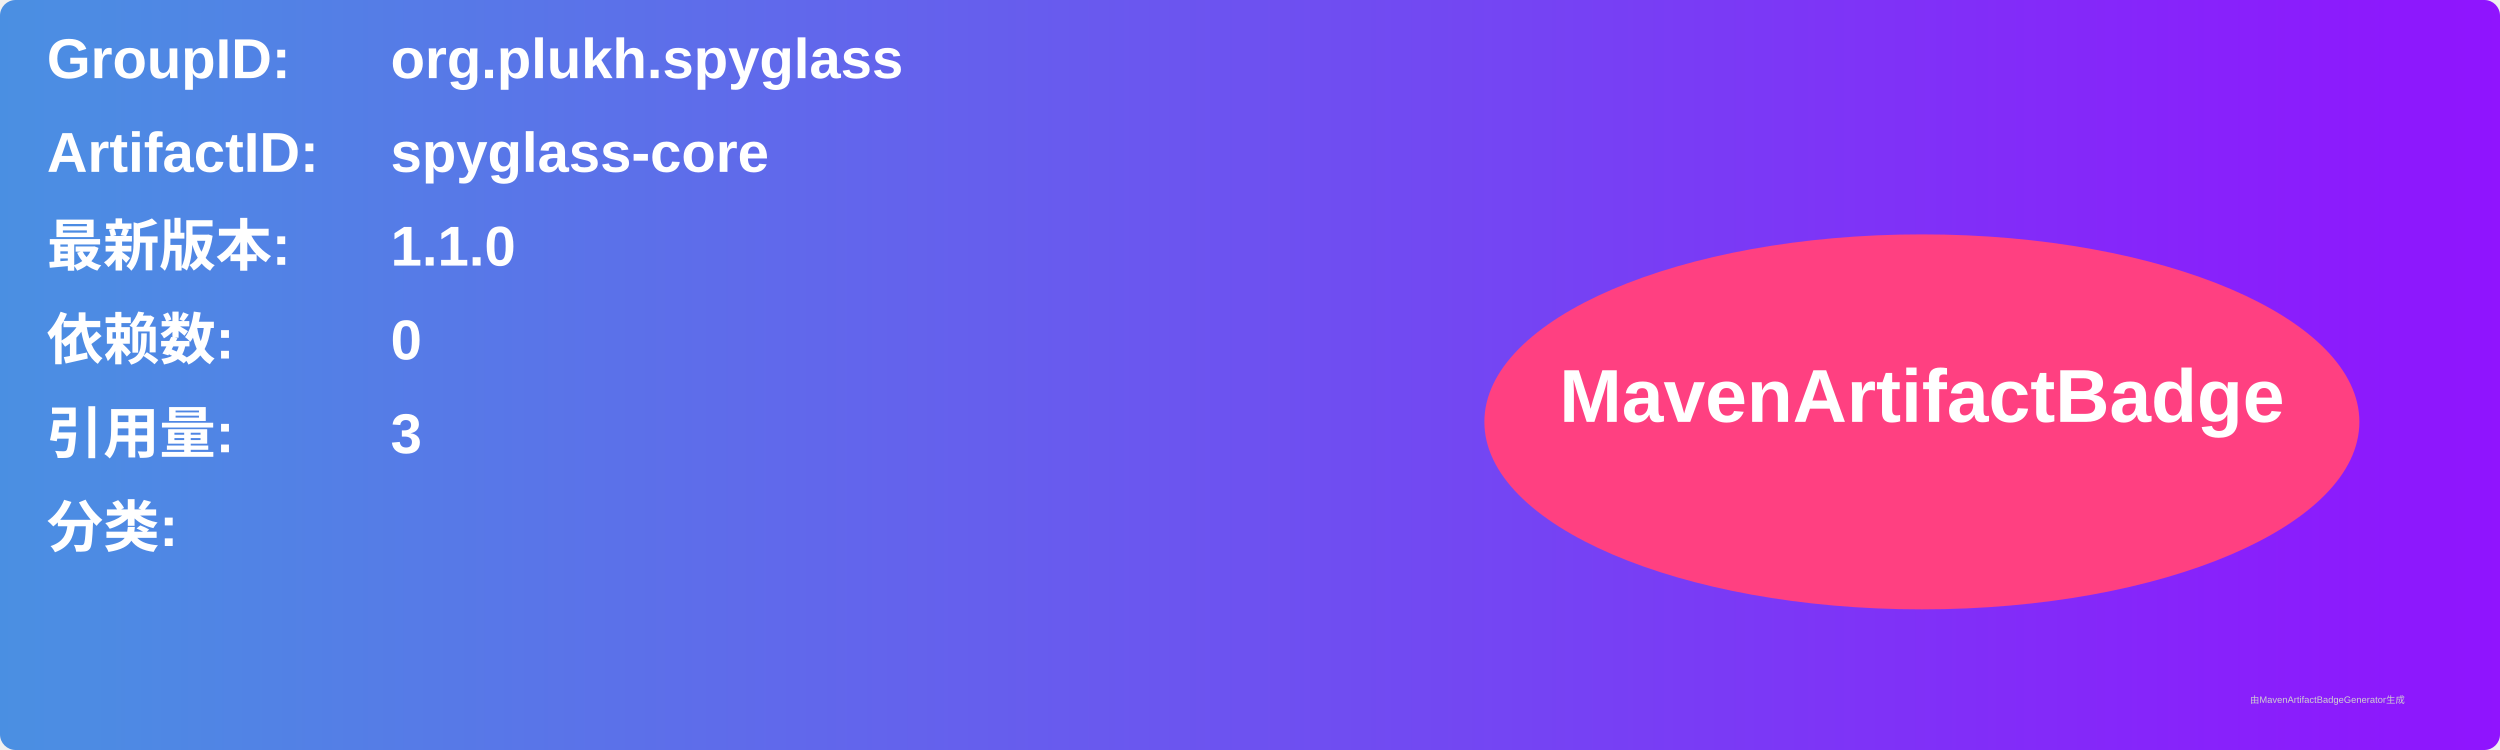
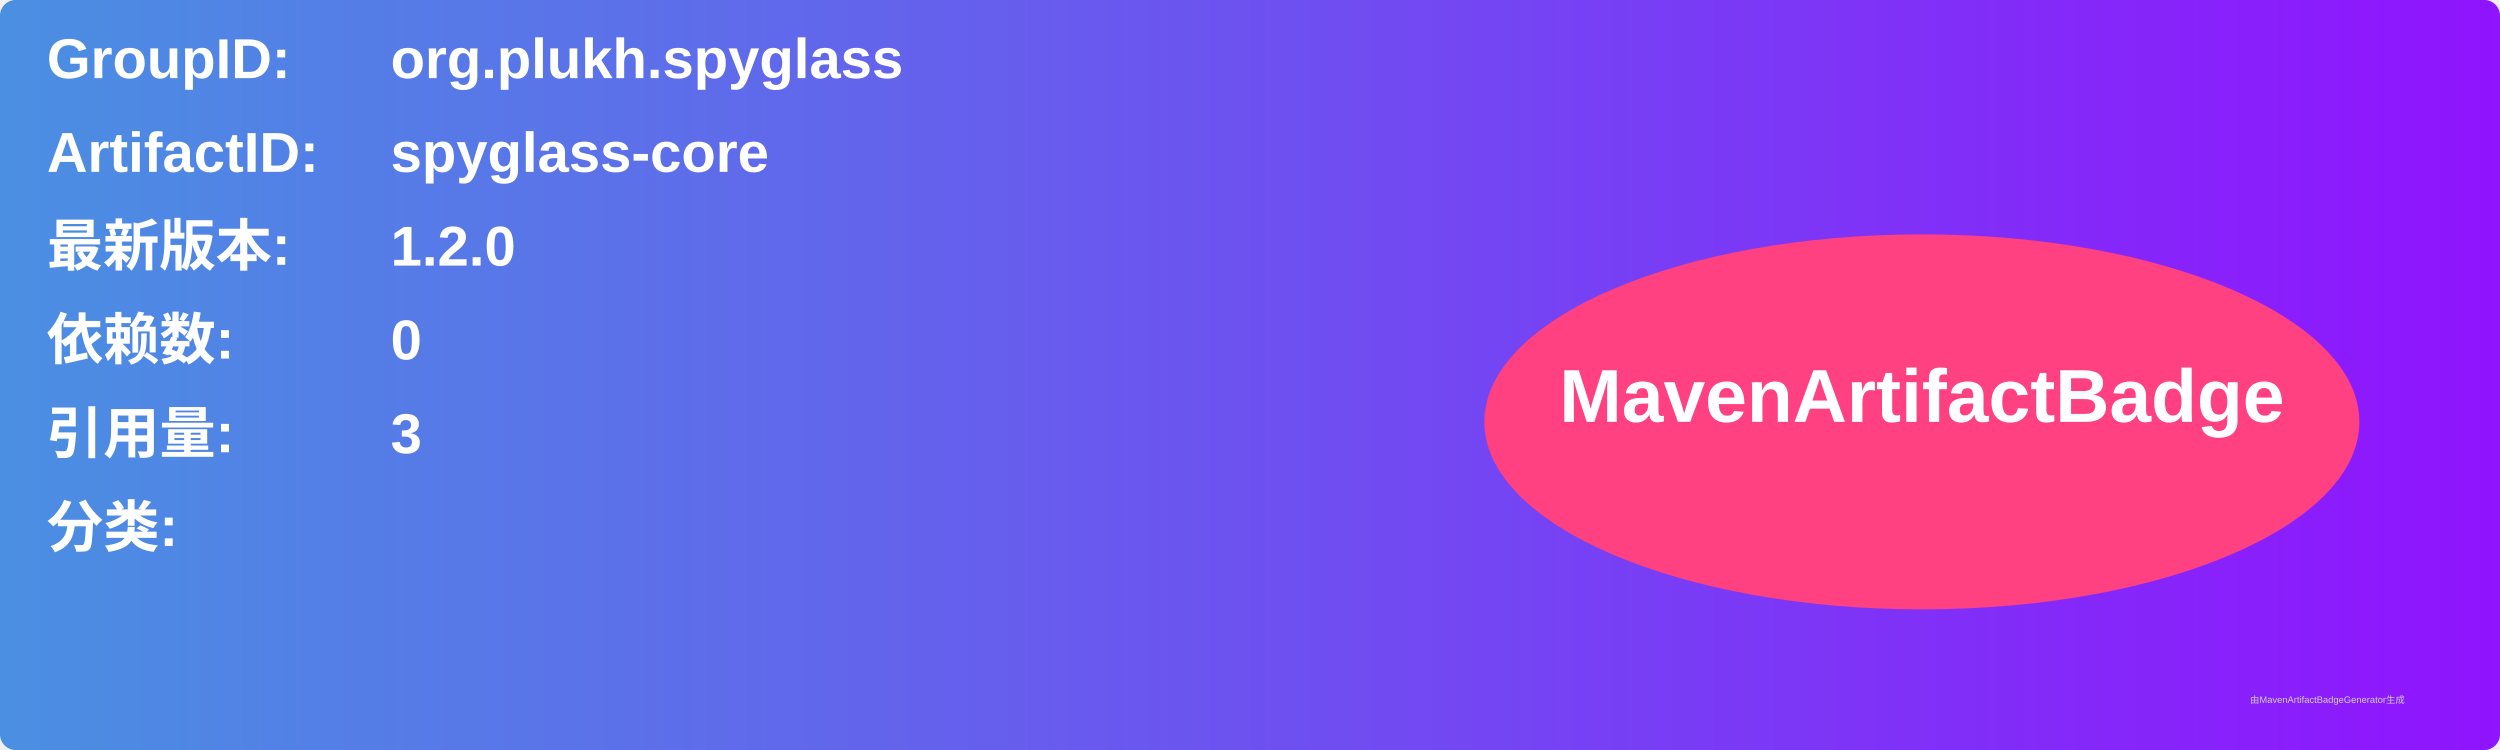
<svg xmlns="http://www.w3.org/2000/svg" width="800" height="240" viewBox="0 0 800 240">
  <linearGradient id="grad" x1="0%" y1="0%" x2="100%" y2="0%">
    <stop offset="0%" stop-color="#4a90e2" />
    <stop offset="100%" stop-color="#9013fe" />
  </linearGradient>
  <rect width="100%" height="100%" rx="5" ry="5" fill="url(#grad)" />
  <g transform="translate(15, 15)">
    <text x="0" y="10" font-family="Arial" font-size="18" fill="white" font-weight="bold" width="260">GroupID:</text>
    <text x="110" y="10" font-family="Arial" font-size="18" fill="white" font-weight="bold" width="460">org.plukh.spyglass</text>
    <text x="0" y="40" font-family="Arial" font-size="18" fill="white" font-weight="bold" width="260">ArtifactID:</text>
    <text x="110" y="40" font-family="Arial" font-size="18" fill="white" font-weight="bold" width="460">spyglass-core</text>
    <text x="0" y="70" font-family="Arial" font-size="18" fill="white" font-weight="bold">最新版本:</text>
    <text x="110" y="70" font-family="Arial" font-size="18" fill="white" font-weight="bold">
-       <tspan font-weight="bold">1.1.0</tspan>
+       <tspan font-weight="bold">1.2.0</tspan>
    </text>
    <text x="0" y="100" font-family="Arial" font-size="18" fill="white" font-weight="bold">依赖数: </text>
    <text x="110" y="100" font-family="Arial" font-size="18" fill="white">
      <tspan font-weight="bold">0</tspan>
    </text>
    <text x="0" y="130" font-family="Arial" font-size="18" fill="white" font-weight="bold">引用量: </text>
    <text x="110" y="130" font-family="Arial" font-size="18" fill="white">
      <tspan font-weight="bold">3</tspan>
    </text>
    <text x="0" y="160" font-family="Arial" font-size="18" fill="white" font-weight="bold">分类:</text>
    <text x="10" y="190" font-family="Arial" font-size="10" fill="white">
      <tspan font-weight="bold" />
    </text>
    <ellipse cx="600" cy="120" rx="140" ry="60" fill="#ff4081" />
    <text x="600" y="120" text-anchor="middle" font-family="Arial" font-size="24" fill="white" font-weight="bold">MavenArtifactBadge</text>
  </g>
  <text x="720" y="225" font-family="Arial" font-size="3" fill="#d0d0d0">由MavenArtifactBadgeGenerator生成</text>
</svg>
